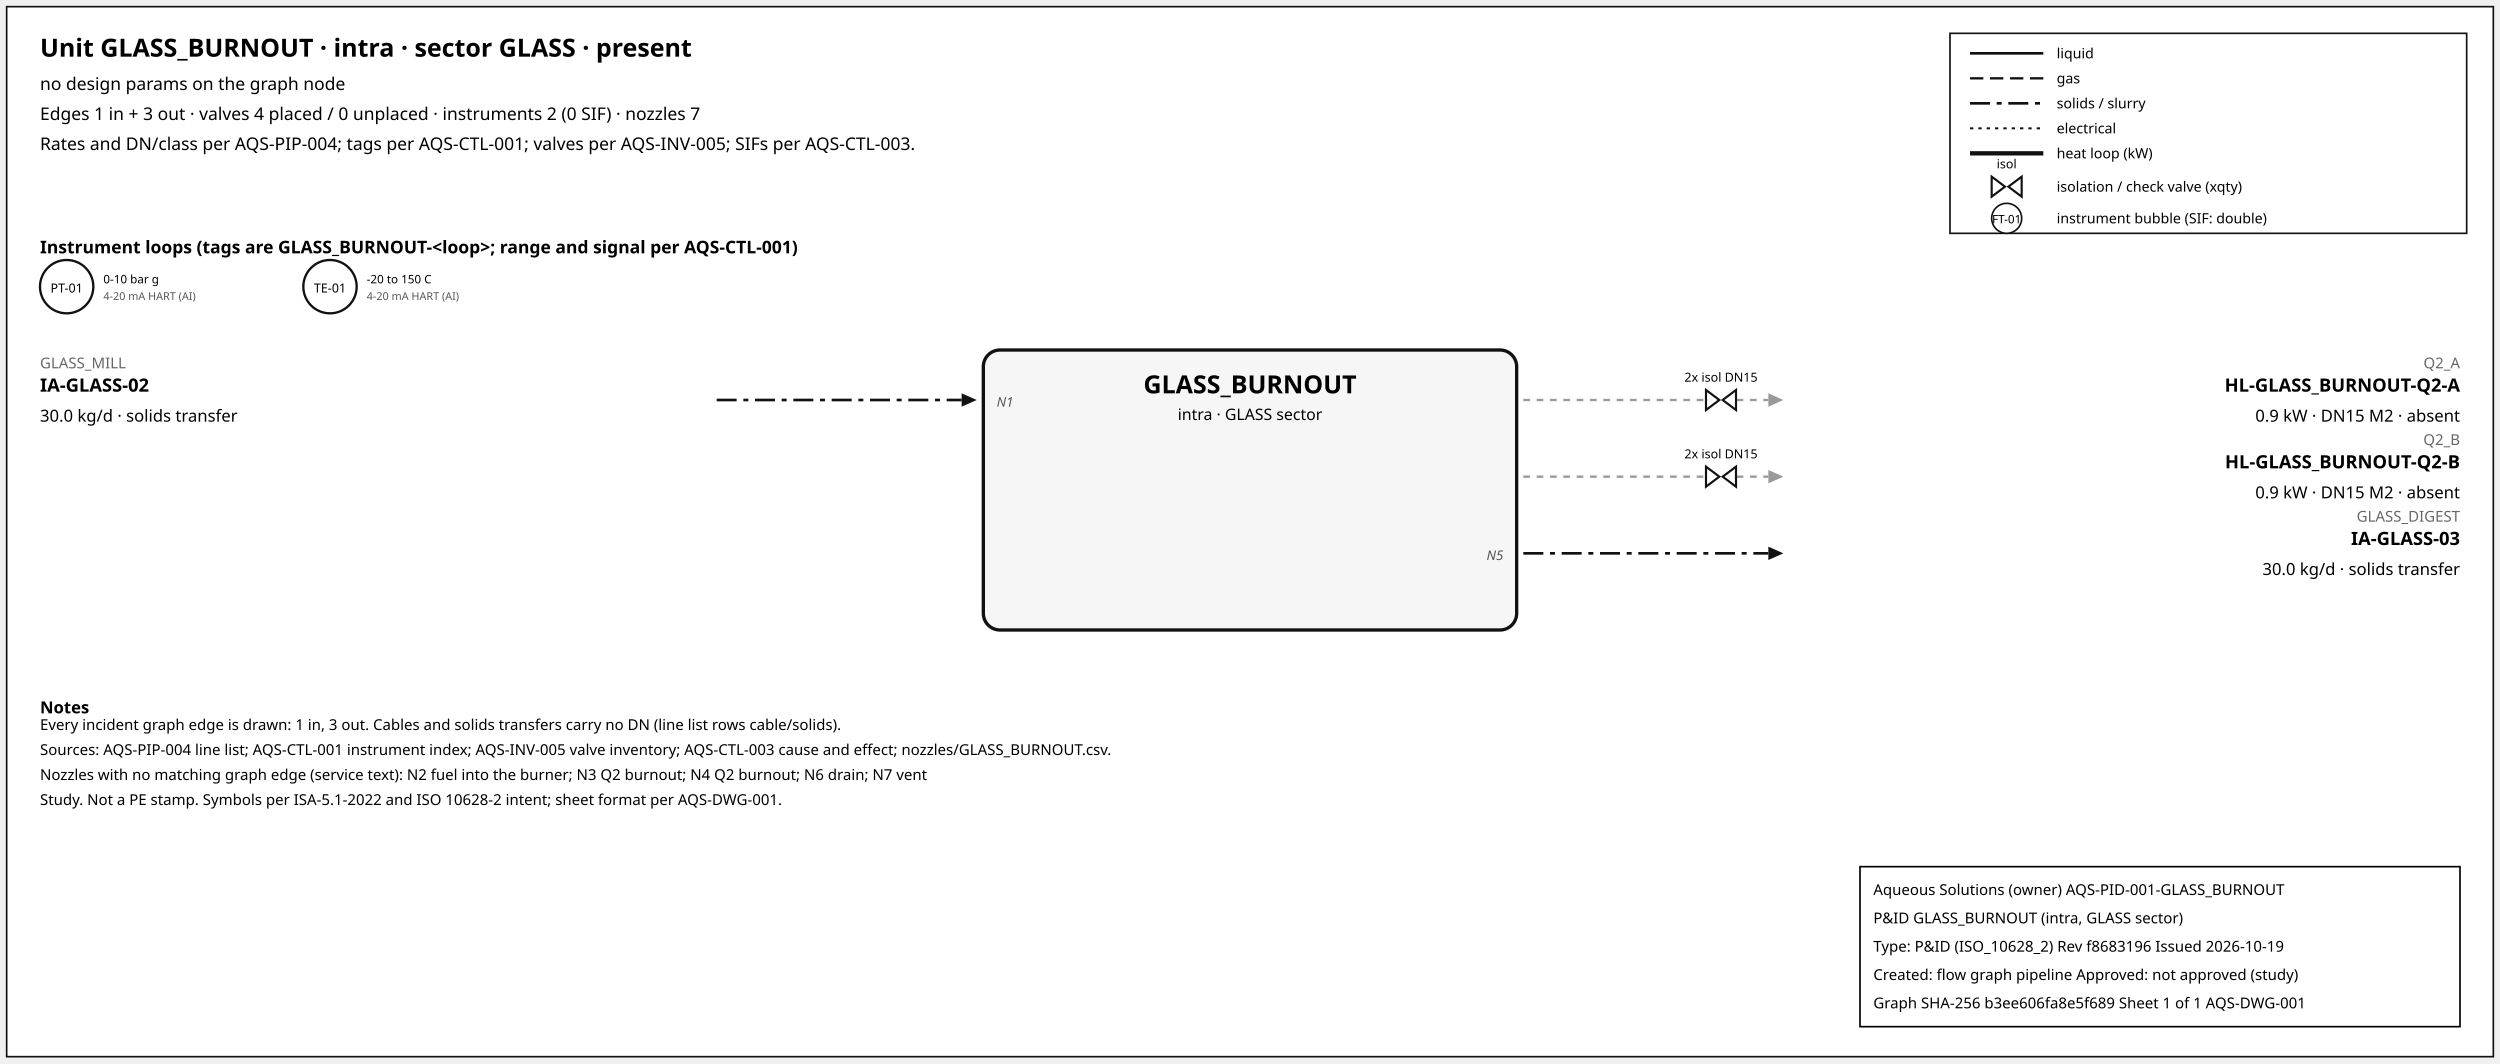
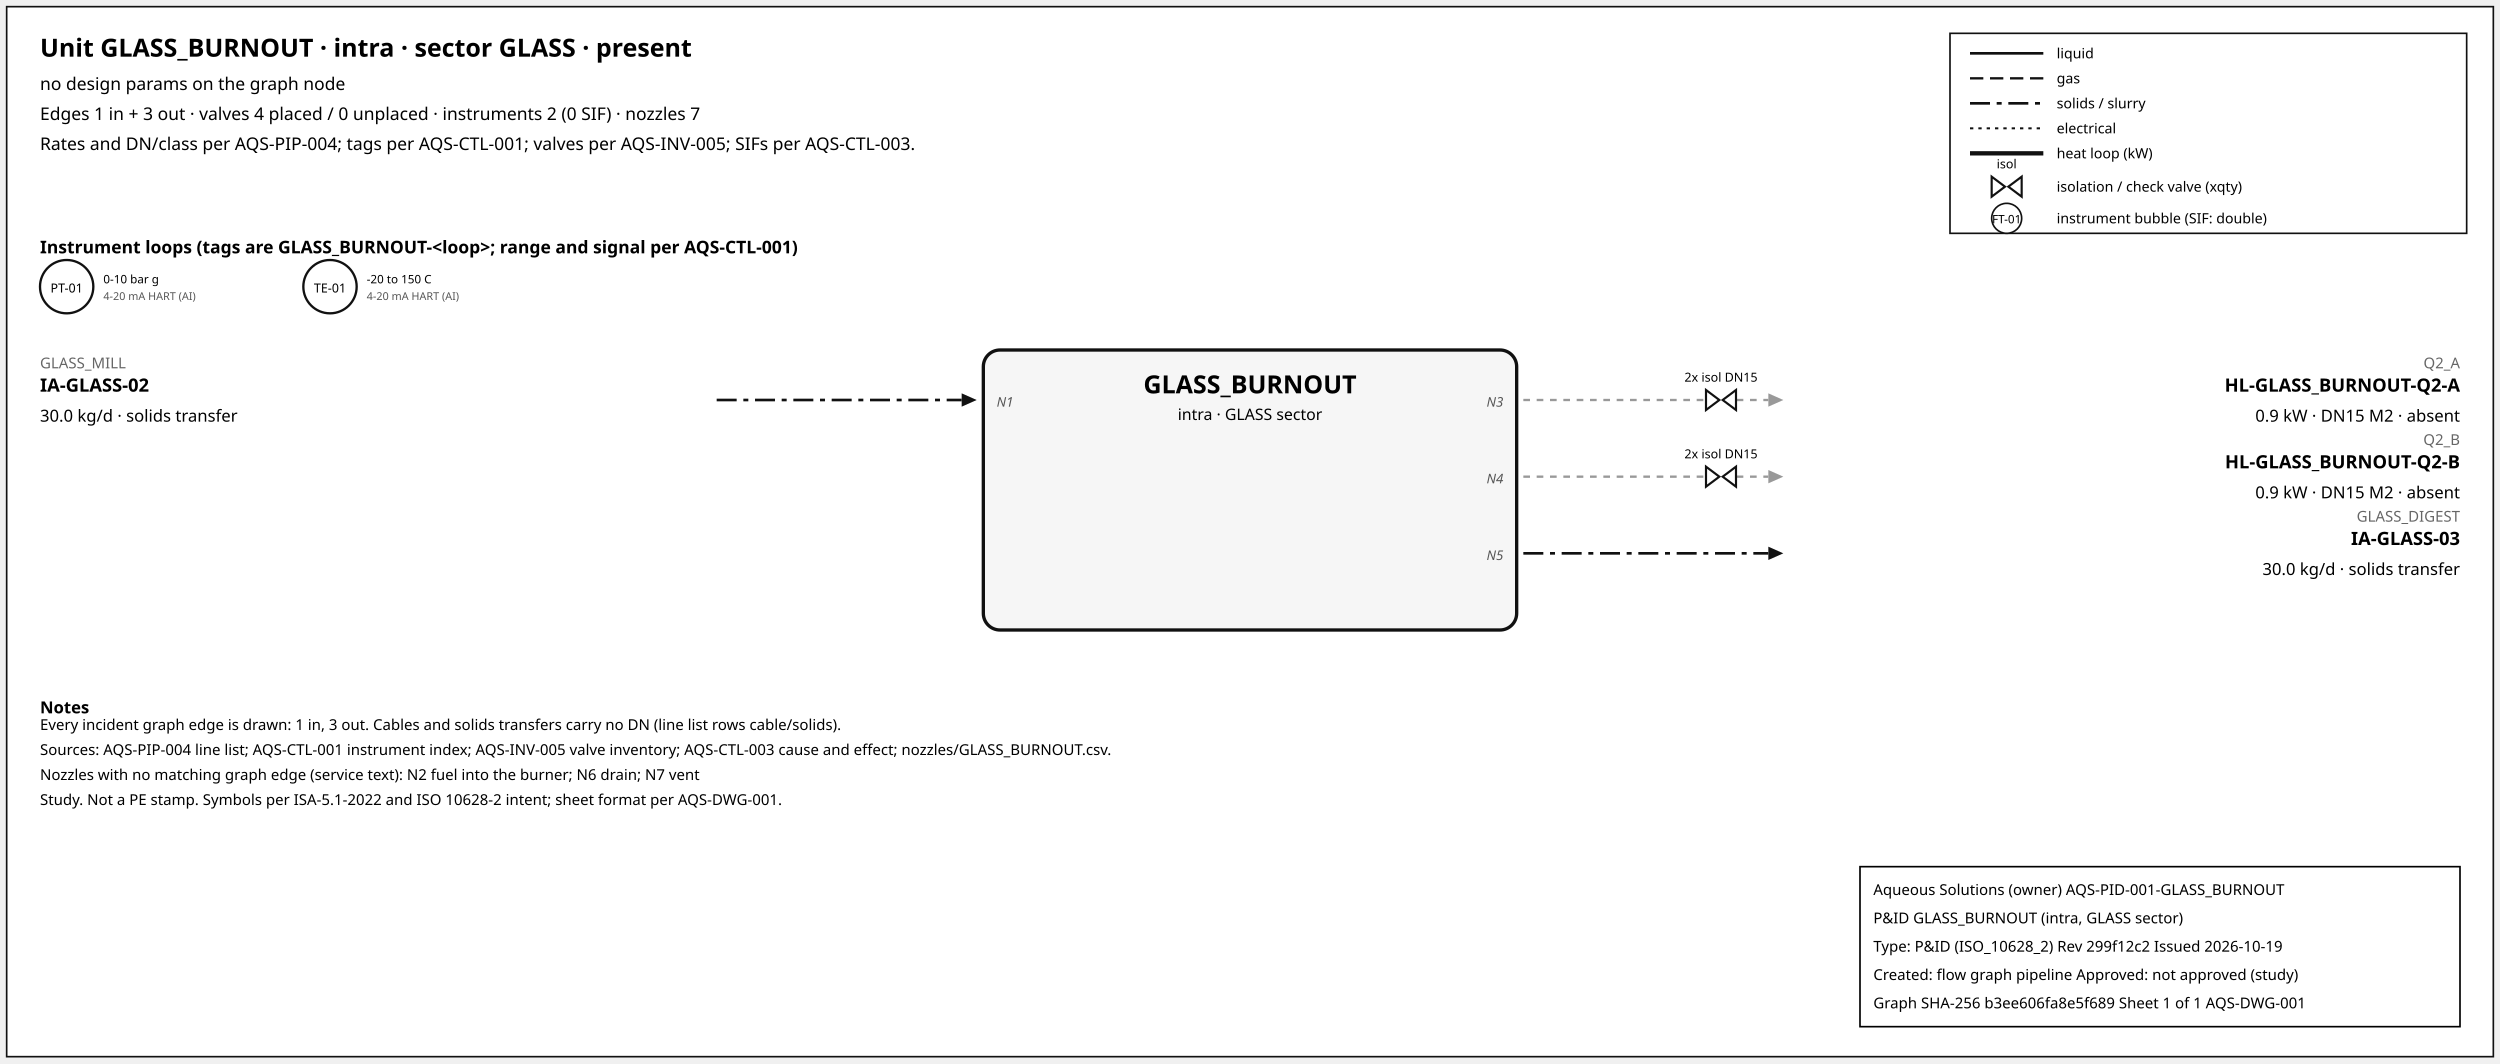
<svg xmlns="http://www.w3.org/2000/svg" width="1500" height="638" font-family="sans-serif">
  <rect x="4" y="4" width="1492" height="630" fill="white" stroke="#111" />
  <text x="24" y="34" font-size="15" font-weight="600">Unit GLASS_BURNOUT · intra · sector GLASS · present</text>
  <text x="24" y="54" font-size="10.5">no design params on the graph node</text>
  <text x="24" y="72" font-size="10.5">Edges 1 in + 3 out · valves 4 placed / 0 unplaced · instruments 2 (0 SIF) · nozzles 7</text>
  <text x="24" y="90" font-size="10.5">Rates and DN/class per AQS-PIP-004; tags per AQS-CTL-001; valves per AQS-INV-005; SIFs per AQS-CTL-003.</text>
  <rect x="1170" y="20" width="310" height="120" fill="white" stroke="#111" />
  <line x1="1182" y1="32" x2="1226" y2="32" stroke="#111" stroke-width="1.6" />
  <text x="1234" y="35" font-size="8.5">liquid</text>
  <line x1="1182" y1="47" x2="1226" y2="47" stroke="#111" stroke-width="1.4" stroke-dasharray="8,4" />
  <text x="1234" y="50" font-size="8.5">gas</text>
  <line x1="1182" y1="62" x2="1226" y2="62" stroke="#111" stroke-width="1.6" stroke-dasharray="12,4,3,4" />
  <text x="1234" y="65" font-size="8.5">solids / slurry</text>
  <line x1="1182" y1="77" x2="1226" y2="77" stroke="#111" stroke-width="1.2" stroke-dasharray="2,3" />
  <text x="1234" y="80" font-size="8.5">electrical</text>
  <line x1="1182" y1="92" x2="1226" y2="92" stroke="#111" stroke-width="2.6" />
  <text x="1234" y="95" font-size="8.5">heat loop (kW)</text>
  <path d="M 1195.0,106 L 1203.0,112 L 1195.0,118 Z M 1213.0,106 L 1205.0,112 L 1213.0,118 Z" fill="white" stroke="#111" stroke-width="1.3" />
  <text x="1204.0" y="101.0" font-size="7.5" text-anchor="middle">isol</text>
  <text x="1234" y="115" font-size="8.5">isolation / check valve (xqty)</text>
  <circle cx="1204" cy="131" r="9" fill="white" stroke="#111" />
  <text x="1204" y="134" font-size="7" text-anchor="middle">FT-01</text>
  <text x="1234" y="134" font-size="8.5">instrument bubble (SIF: double)</text>
  <text x="24" y="152" font-size="10.5" font-weight="600">Instrument loops (tags are GLASS_BURNOUT-&lt;loop&gt;; range and signal per AQS-CTL-001)</text>
  <circle cx="40" cy="172" r="16" fill="white" stroke="#111" stroke-width="1.4" />
  <text x="40" y="175.5" font-size="7.5" text-anchor="middle">PT-01</text>
  <text x="62" y="170" font-size="7">0-10 bar g</text>
  <text x="62" y="180" font-size="6.5" fill="#555">4-20 mA HART (AI)</text>
  <circle cx="198" cy="172" r="16" fill="white" stroke="#111" stroke-width="1.4" />
  <text x="198" y="175.5" font-size="7.5" text-anchor="middle">TE-01</text>
  <text x="220" y="170" font-size="7">-20 to 150 C</text>
  <text x="220" y="180" font-size="6.5" fill="#555">4-20 mA HART (AI)</text>
  <rect x="590" y="210" width="320" height="168" rx="10" fill="#f6f6f6" stroke="#111" stroke-width="2" />
  <text x="750.0" y="236" font-size="15" font-weight="700" text-anchor="middle">GLASS_BURNOUT</text>
  <text x="750.0" y="252" font-size="9.5" text-anchor="middle">intra · GLASS sector</text>
  <line x1="430" y1="240" x2="577" y2="240" stroke="#111" stroke-width="1.6" stroke-dasharray="12,4,3,4" class="edge-in" />
  <polygon points="586,240 577,236 577,244" fill="#111" />
  <text x="24" y="221" font-size="9" fill="#666" text-anchor="start">GLASS_MILL</text>
  <text x="24" y="235" font-size="11" font-weight="600" text-anchor="start">IA-GLASS-02</text>
  <text x="24" y="253" font-size="10" text-anchor="start">30.0 kg/d · solids transfer</text>
  <text x="598" y="244" font-size="8" font-style="italic" fill="#555" text-anchor="start">N1</text>
  <line x1="914" y1="240" x2="1061" y2="240" stroke="#999" stroke-width="1.4" stroke-dasharray="4,4" class="edge-out" />
  <polygon points="1070,240 1061,236 1061,244" fill="#999" />
  <text x="1476" y="221" font-size="9" fill="#666" text-anchor="end">Q2_A</text>
  <text x="1476" y="235" font-size="11" font-weight="600" text-anchor="end">HL-GLASS_BURNOUT-Q2-A</text>
  <text x="1476" y="253" font-size="10" text-anchor="end">0.9 kW · DN15 M2 · absent</text>
+   <text x="902" y="244" font-size="8" font-style="italic" fill="#555" text-anchor="end">N3</text>
  <path d="M 1023.6,234 L 1031.6,240 L 1023.6,246 Z M 1041.6,234 L 1033.6,240 L 1041.6,246 Z" fill="white" stroke="#111" stroke-width="1.3" />
  <text x="1032.6" y="229.0" font-size="7.5" text-anchor="middle">2x isol DN15</text>
  <line x1="914" y1="286" x2="1061" y2="286" stroke="#999" stroke-width="1.4" stroke-dasharray="4,4" class="edge-out" />
  <polygon points="1070,286 1061,282 1061,290" fill="#999" />
  <text x="1476" y="267" font-size="9" fill="#666" text-anchor="end">Q2_B</text>
  <text x="1476" y="281" font-size="11" font-weight="600" text-anchor="end">HL-GLASS_BURNOUT-Q2-B</text>
  <text x="1476" y="299" font-size="10" text-anchor="end">0.9 kW · DN15 M2 · absent</text>
+   <text x="902" y="290" font-size="8" font-style="italic" fill="#555" text-anchor="end">N4</text>
  <path d="M 1023.6,280 L 1031.6,286 L 1023.6,292 Z M 1041.6,280 L 1033.6,286 L 1041.6,292 Z" fill="white" stroke="#111" stroke-width="1.3" />
  <text x="1032.6" y="275.0" font-size="7.5" text-anchor="middle">2x isol DN15</text>
  <line x1="914" y1="332" x2="1061" y2="332" stroke="#111" stroke-width="1.6" stroke-dasharray="12,4,3,4" class="edge-out" />
  <polygon points="1070,332 1061,328 1061,336" fill="#111" />
  <text x="1476" y="313" font-size="9" fill="#666" text-anchor="end">GLASS_DIGEST</text>
  <text x="1476" y="327" font-size="11" font-weight="600" text-anchor="end">IA-GLASS-03</text>
  <text x="1476" y="345" font-size="10" text-anchor="end">30.0 kg/d · solids transfer</text>
  <text x="902" y="336" font-size="8" font-style="italic" fill="#555" text-anchor="end">N5</text>
  <text x="24" y="428" font-size="10" font-weight="600">Notes</text>
  <text x="24" y="438" font-size="9">Every incident graph edge is drawn: 1 in, 3 out. Cables and solids transfers carry no DN (line list rows cable/solids).</text>
  <text x="24" y="453" font-size="9">Sources: AQS-PIP-004 line list; AQS-CTL-001 instrument index; AQS-INV-005 valve inventory; AQS-CTL-003 cause and effect; nozzles/GLASS_BURNOUT.csv.</text>
-   <text x="24" y="468" font-size="9">Nozzles with no matching graph edge (service text): N2 fuel into the burner; N3 Q2 burnout; N4 Q2 burnout; N6 drain; N7 vent</text>
+   <text x="24" y="468" font-size="9">Nozzles with no matching graph edge (service text): N2 fuel into the burner; N6 drain; N7 vent</text>
  <text x="24" y="483" font-size="9">Study. Not a PE stamp. Symbols per ISA-5.1-2022 and ISO 10628-2 intent; sheet format per AQS-DWG-001.</text>
  <g id="aqs-title-block">
    <rect x="1116" y="520" width="360" height="96" fill="white" stroke="black" stroke-width="1" />
    <text x="1124" y="537" font-size="9">Aqueous Solutions (owner)   AQS-PID-001-GLASS_BURNOUT</text>
    <text x="1124" y="554" font-size="9">P&amp;ID GLASS_BURNOUT (intra, GLASS sector)</text>
-     <text x="1124" y="571" font-size="9">Type: P&amp;ID (ISO_10628_2)   Rev f8683196   Issued 2026-10-19</text>
+     <text x="1124" y="571" font-size="9">Type: P&amp;ID (ISO_10628_2)   Rev 299f12c2   Issued 2026-10-19</text>
    <text x="1124" y="588" font-size="9">Created: flow graph pipeline   Approved: not approved (study)</text>
    <text x="1124" y="605" font-size="9">Graph SHA-256 b3ee606fa8e5f689   Sheet 1 of 1   AQS-DWG-001</text>
  </g>
</svg>
